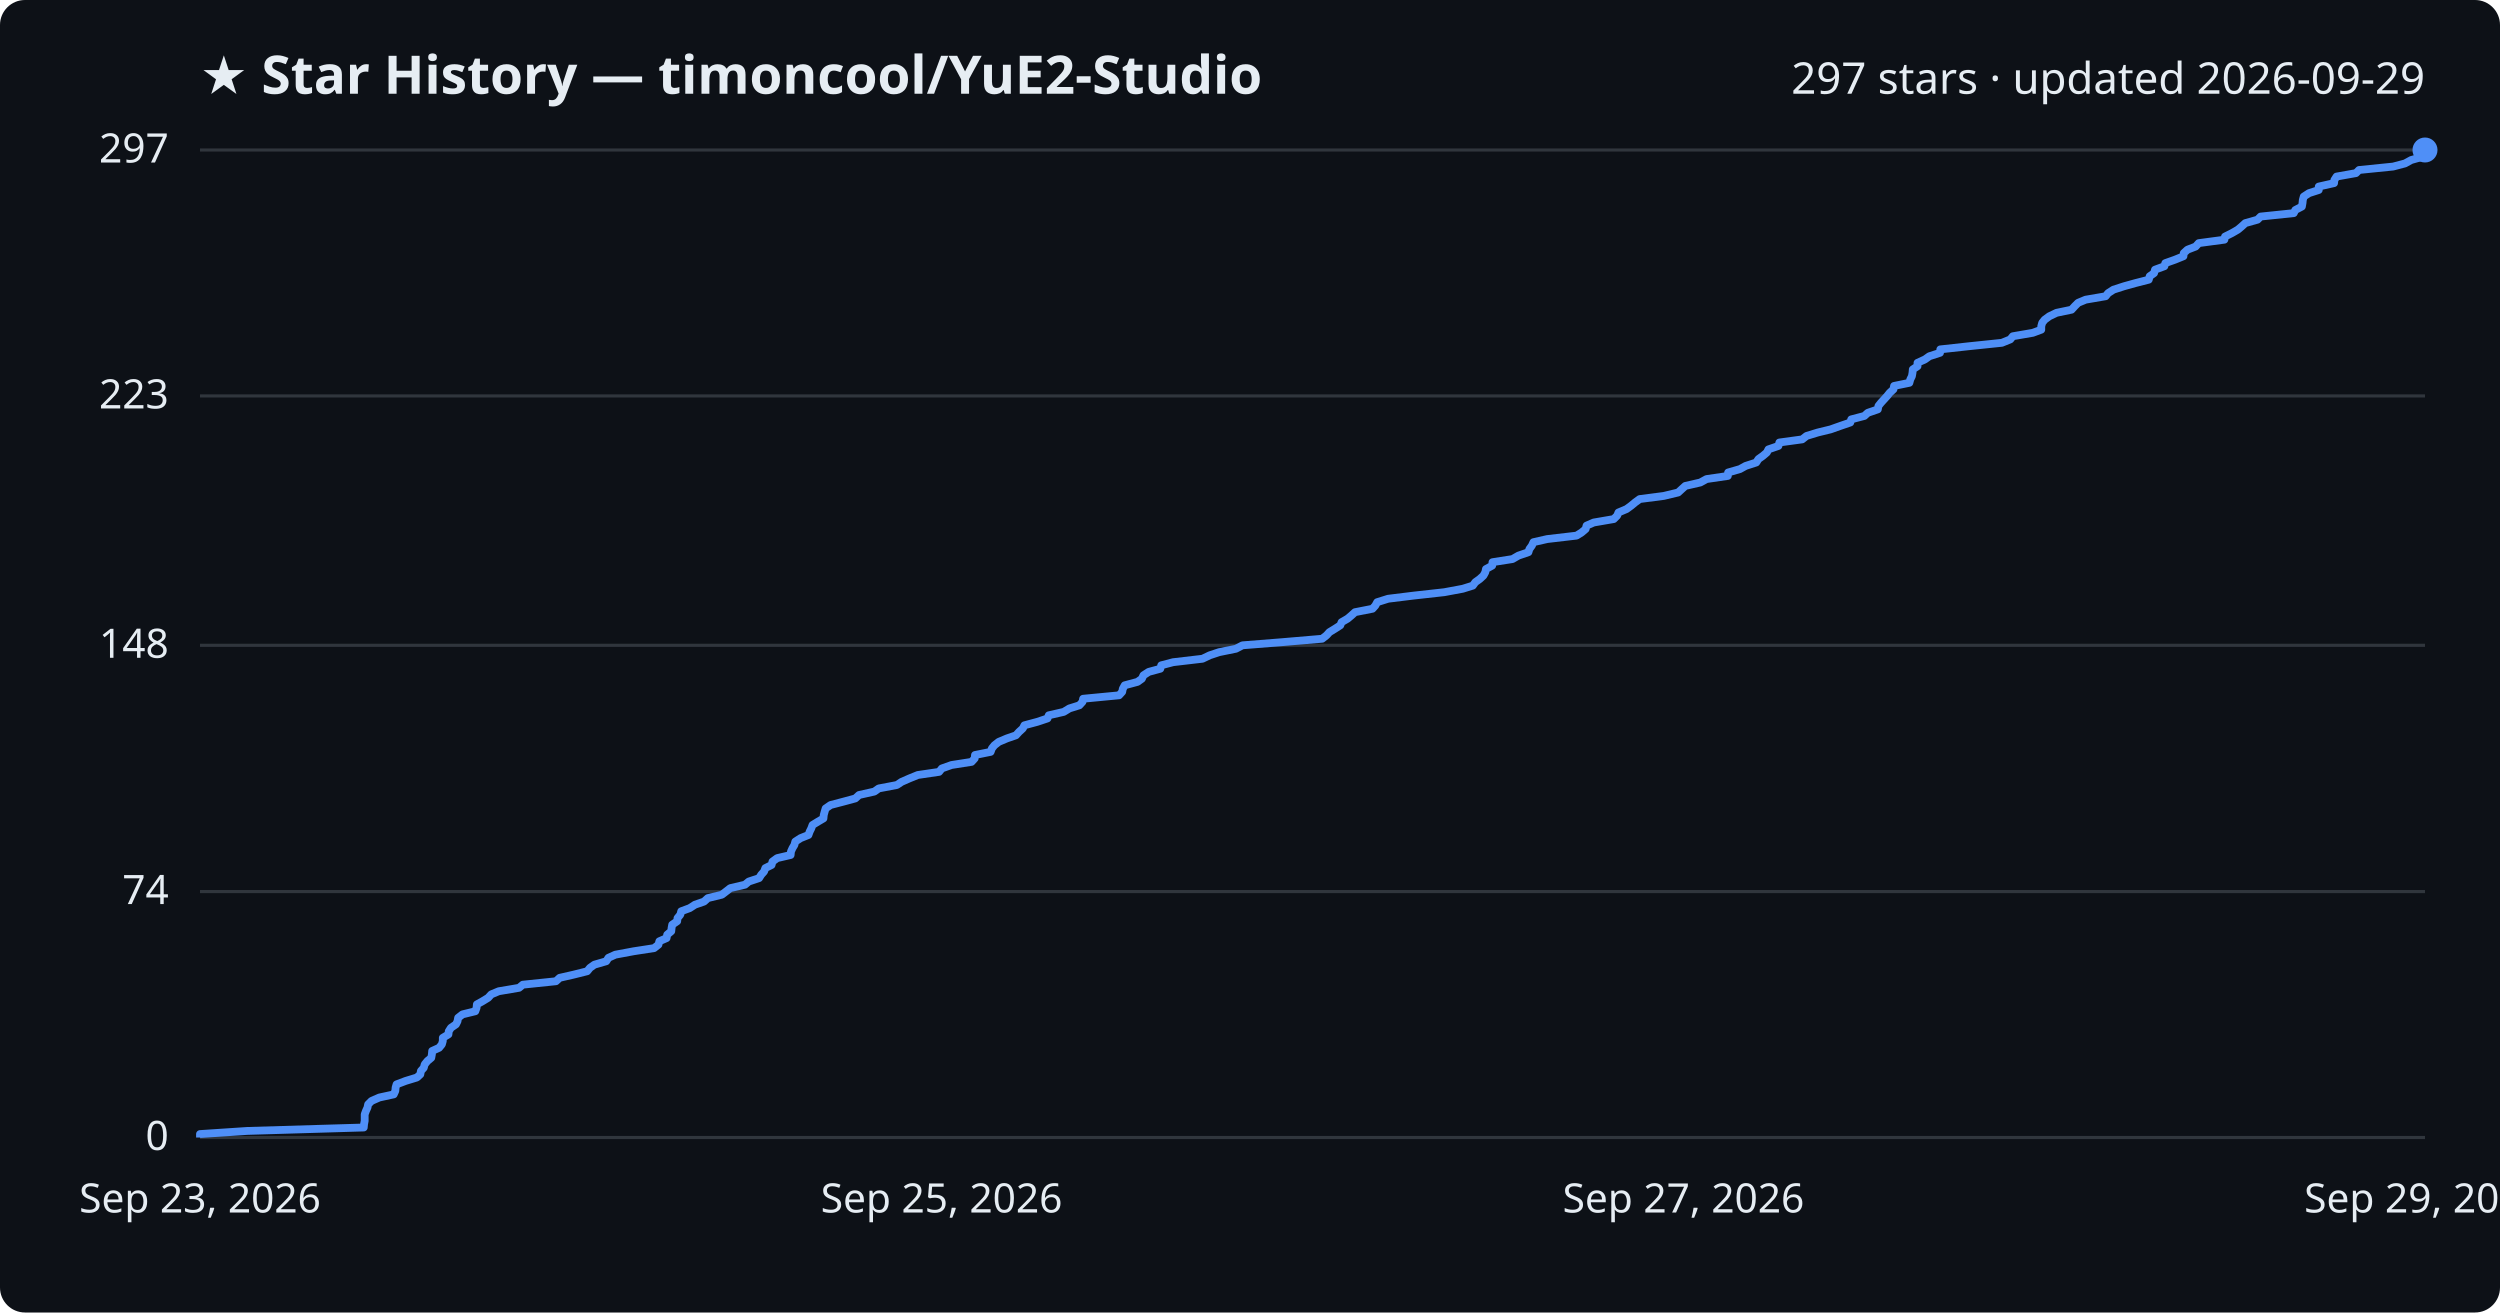
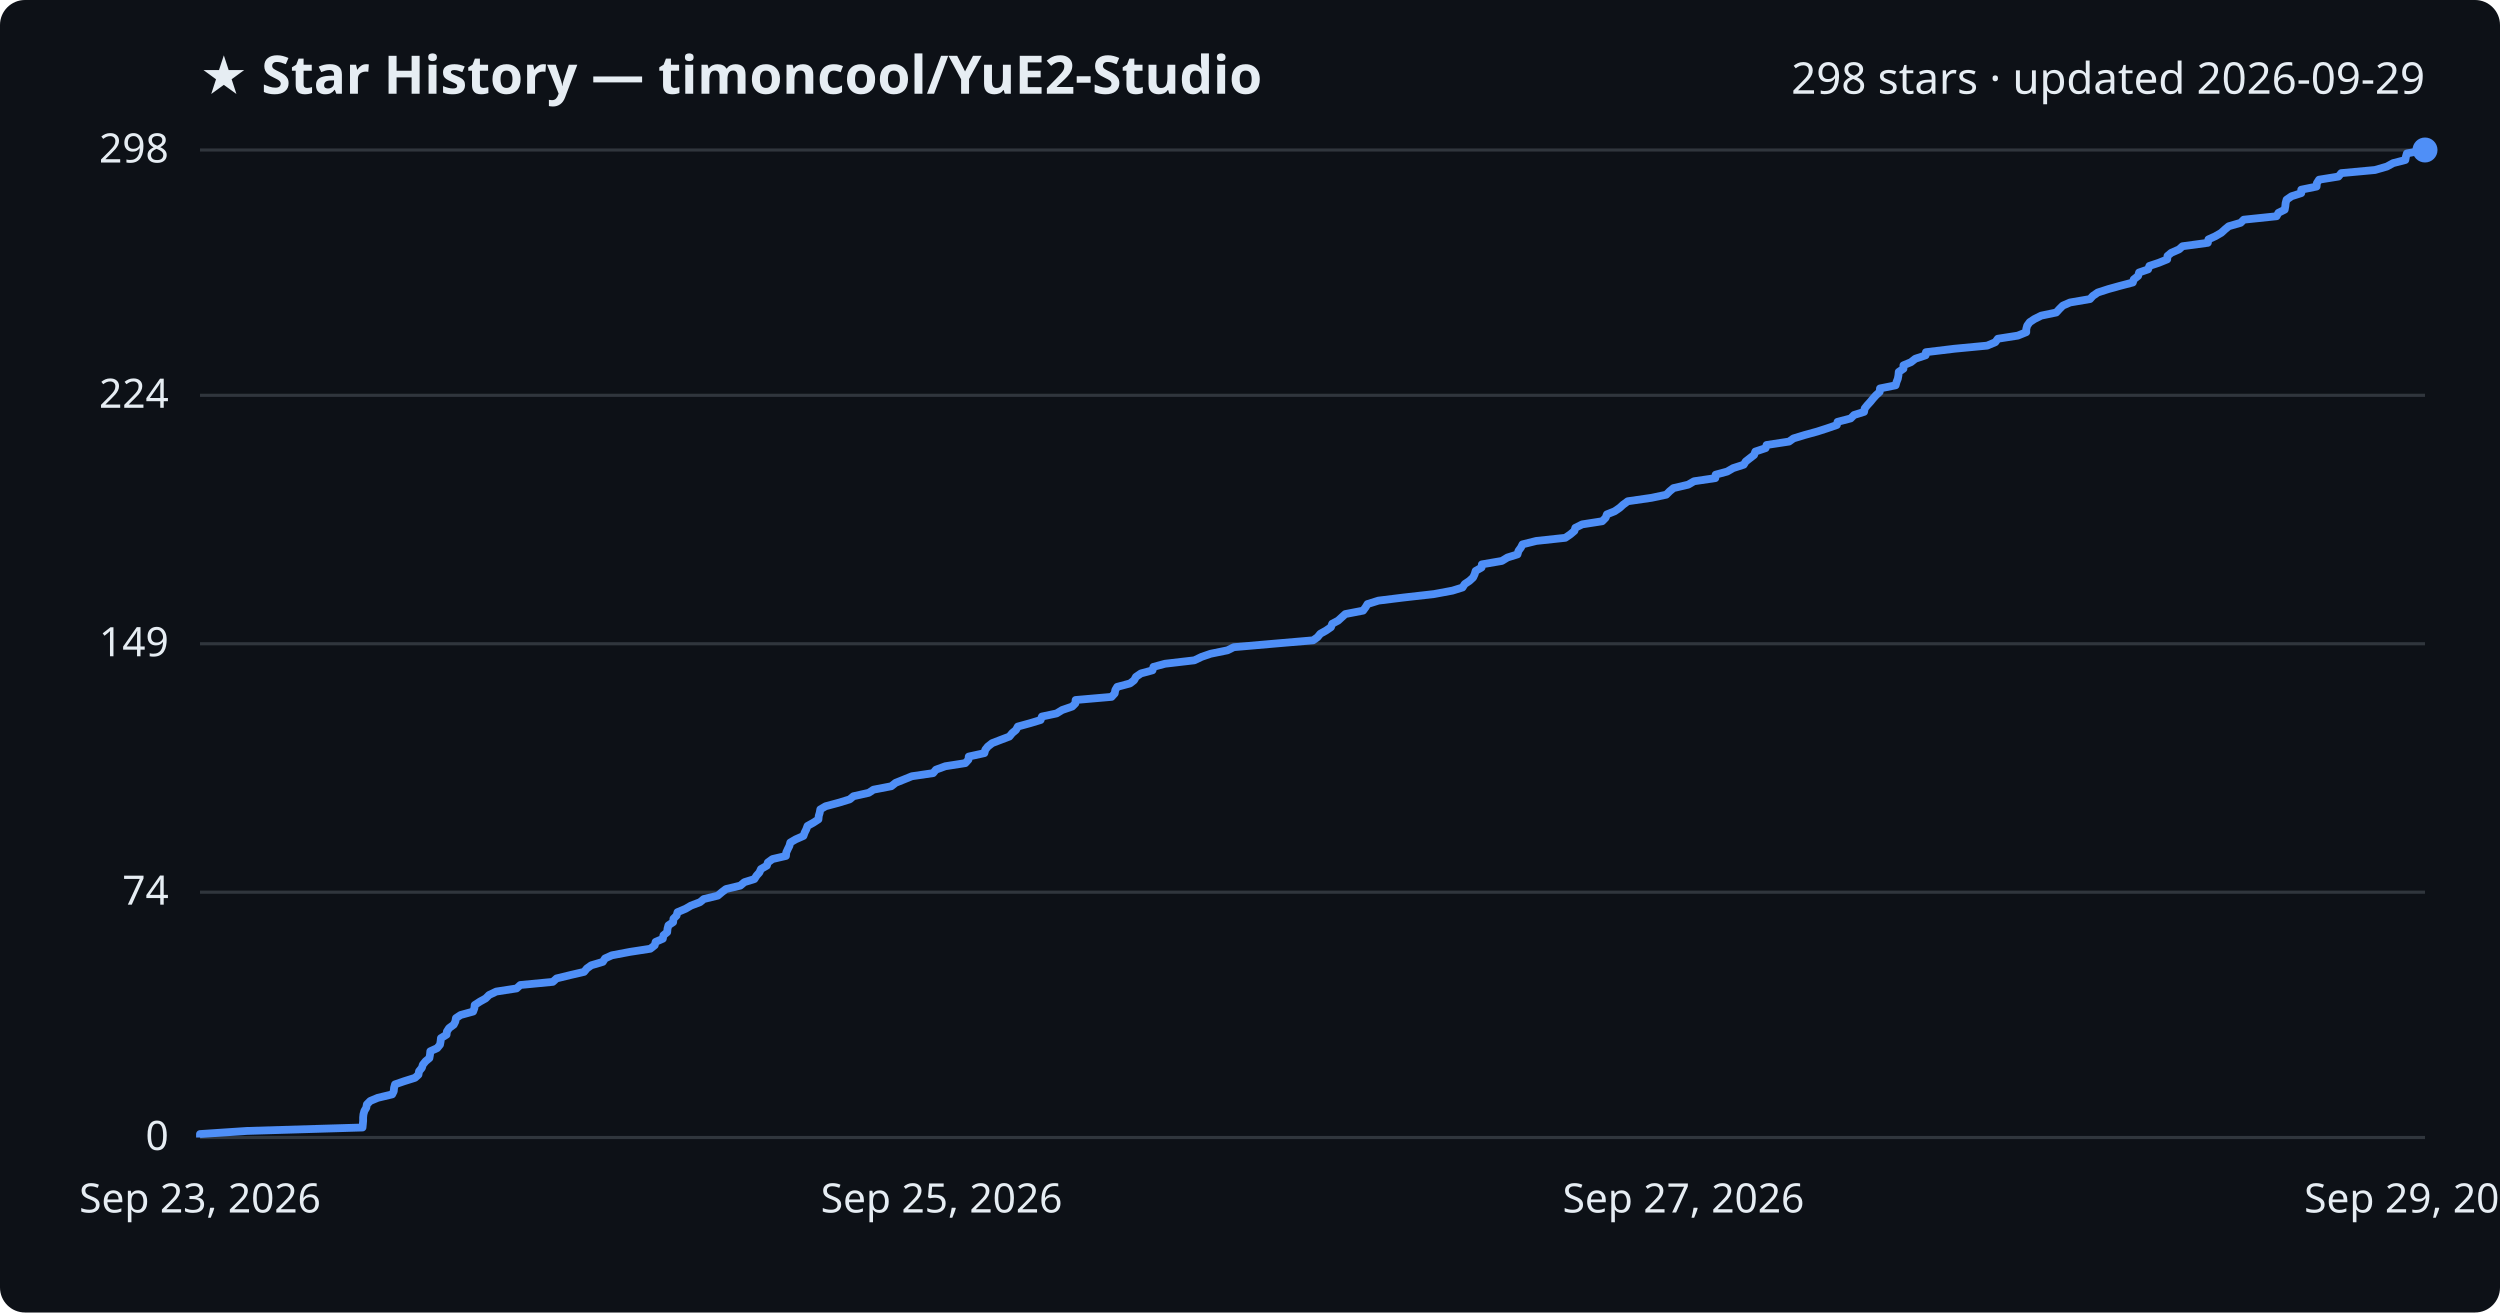
<svg xmlns="http://www.w3.org/2000/svg" viewBox="0 0 800 420" font-family="Segoe UI, sans-serif">
  <rect width="800" height="420" fill="#0d1117" rx="8" />
  <text x="64" y="30" fill="#e6edf3" font-size="17" font-weight="700">★ Star History — timoncool/YuE2-Studio</text>
-   <text x="776" y="30" fill="#e6edf3" font-size="14" text-anchor="end">297 stars · updated 2026-09-29</text>
+   <text x="776" y="30" fill="#e6edf3" font-size="14" text-anchor="end">298 stars · updated 2026-09-29</text>
  <line x1="64" y1="364.0" x2="776" y2="364.0" stroke="#30363d" stroke-width="1" />
  <text x="54" y="368.0" fill="#e6edf3" font-size="13" text-anchor="end">0</text>
-   <line x1="64" y1="285.3" x2="776" y2="285.3" stroke="#30363d" stroke-width="1" />
-   <text x="54" y="289.3" fill="#e6edf3" font-size="13" text-anchor="end">74</text>
-   <line x1="64" y1="206.5" x2="776" y2="206.5" stroke="#30363d" stroke-width="1" />
-   <text x="54" y="210.5" fill="#e6edf3" font-size="13" text-anchor="end">148</text>
-   <line x1="64" y1="126.7" x2="776" y2="126.7" stroke="#30363d" stroke-width="1" />
-   <text x="54" y="130.7" fill="#e6edf3" font-size="13" text-anchor="end">223</text>
+   <line x1="64" y1="285.5" x2="776" y2="285.5" stroke="#30363d" stroke-width="1" />
+   <text x="54" y="289.5" fill="#e6edf3" font-size="13" text-anchor="end">74</text>
+   <line x1="64" y1="206.0" x2="776" y2="206.0" stroke="#30363d" stroke-width="1" />
+   <text x="54" y="210.0" fill="#e6edf3" font-size="13" text-anchor="end">149</text>
+   <line x1="64" y1="126.5" x2="776" y2="126.5" stroke="#30363d" stroke-width="1" />
+   <text x="54" y="130.5" fill="#e6edf3" font-size="13" text-anchor="end">224</text>
  <line x1="64" y1="48.0" x2="776" y2="48.0" stroke="#30363d" stroke-width="1" />
-   <text x="54" y="52.0" fill="#e6edf3" font-size="13" text-anchor="end">297</text>
-   <path d="M64.0,364.0 L64.0,362.9 L79.1,361.9 L116.4,360.8 L116.5,359.7 L116.7,358.7 L116.7,357.6 L116.7,356.6 L117.1,355.5 L117.6,354.4 L117.8,353.4 L118.9,352.3 L121.4,351.2 L126.0,350.2 L126.5,349.1 L126.6,348.0 L126.9,347.0 L129.8,345.9 L133.4,344.8 L134.5,343.8 L134.7,342.7 L135.6,341.7 L135.9,340.6 L136.8,339.5 L138.0,338.5 L138.2,337.4 L138.3,336.3 L140.5,335.3 L141.4,334.2 L141.7,333.1 L141.7,332.1 L143.5,331.0 L143.6,330.0 L144.3,328.9 L145.9,327.8 L146.4,326.8 L146.6,325.7 L148.0,324.6 L152.1,323.6 L152.5,322.5 L152.6,321.4 L154.4,320.4 L156.2,319.3 L157.2,318.2 L159.6,317.2 L166.1,316.1 L167.3,315.1 L177.9,314.0 L179.1,312.9 L183.5,311.9 L187.9,310.8 L188.8,309.7 L190.2,308.7 L194.0,307.6 L194.7,306.5 L196.9,305.5 L202.8,304.4 L209.3,303.4 L210.7,302.3 L211.0,301.2 L213.3,300.2 L213.5,299.1 L214.8,298.0 L214.9,297.0 L215.1,295.9 L216.7,294.8 L216.8,293.8 L217.7,292.7 L218.0,291.6 L220.7,290.6 L222.4,289.5 L225.3,288.5 L226.5,287.4 L231.0,286.3 L232.3,285.3 L233.7,284.2 L238.4,283.1 L239.6,282.1 L242.9,281.0 L243.6,279.9 L244.5,278.9 L244.9,277.8 L246.9,276.8 L247.2,275.7 L248.7,274.6 L253.0,273.6 L253.1,272.5 L253.6,271.4 L254.2,270.4 L254.5,269.3 L256.2,268.2 L258.7,267.2 L259.1,266.1 L259.6,265.1 L260.0,264.0 L261.8,262.9 L263.5,261.9 L263.6,260.8 L263.9,259.7 L264.2,258.7 L265.8,257.6 L270.0,256.5 L273.7,255.5 L274.9,254.4 L279.8,253.3 L281.2,252.3 L287.0,251.2 L288.5,250.2 L291.0,249.1 L293.7,248.0 L300.5,247.0 L301.4,245.9 L304.5,244.8 L310.9,243.8 L311.9,242.7 L312.0,241.6 L317.0,240.6 L317.4,239.5 L318.2,238.5 L319.6,237.4 L322.2,236.3 L325.1,235.3 L326.1,234.2 L327.3,233.1 L327.8,232.1 L331.9,231.0 L335.2,229.9 L335.6,228.9 L340.4,227.8 L342.2,226.7 L345.4,225.7 L346.4,224.6 L346.6,223.6 L358.1,222.5 L359.1,221.4 L359.3,220.4 L359.9,219.3 L364.0,218.2 L365.4,217.2 L365.9,216.1 L367.6,215.0 L371.3,214.0 L371.6,212.9 L375.4,211.9 L384.8,210.8 L387.1,209.7 L390.1,208.7 L395.5,207.6 L397.6,206.5 L410.2,205.5 L423.1,204.4 L424.5,203.3 L425.4,202.3 L427.2,201.2 L428.9,200.1 L429.3,199.1 L431.2,198.0 L432.4,197.0 L433.6,195.9 L439.2,194.8 L440.1,193.8 L440.7,192.7 L444.2,191.6 L452.3,190.6 L462.2,189.5 L468.1,188.4 L471.3,187.4 L472.1,186.3 L473.5,185.3 L474.7,184.2 L475.3,183.1 L475.5,182.1 L477.5,181.0 L477.6,179.9 L484.0,178.9 L485.9,177.8 L489.1,176.7 L489.4,175.7 L490.2,174.6 L490.7,173.5 L495.1,172.5 L504.5,171.4 L506.1,170.4 L507.4,169.3 L507.7,168.2 L510.0,167.2 L516.4,166.1 L517.5,165.0 L517.9,164.0 L520.5,162.9 L522.0,161.8 L523.2,160.8 L524.7,159.7 L532.4,158.7 L537.0,157.6 L538.2,156.5 L539.3,155.5 L544.1,154.4 L546.1,153.3 L552.9,152.3 L553.0,151.2 L556.8,150.1 L558.6,149.1 L562.0,148.0 L562.7,146.9 L564.1,145.9 L565.4,144.8 L565.9,143.8 L569.1,142.7 L569.4,141.6 L576.7,140.6 L578.1,139.5 L581.7,138.4 L585.8,137.4 L588.9,136.3 L592.1,135.2 L592.4,134.2 L596.6,133.1 L597.7,132.1 L600.9,131.0 L601.1,129.9 L601.9,128.9 L602.9,127.8 L603.9,126.7 L604.7,125.7 L605.9,124.6 L606.1,123.5 L611.0,122.5 L611.3,121.4 L611.8,120.4 L612.0,119.3 L612.1,118.2 L613.6,117.2 L613.6,116.1 L616.0,115.0 L617.4,114.0 L620.8,112.9 L620.9,111.8 L630.0,110.8 L640.6,109.7 L643.3,108.6 L644.1,107.6 L650.5,106.5 L653.2,105.5 L653.2,104.4 L653.5,103.3 L654.3,102.3 L655.8,101.2 L658.1,100.1 L662.9,99.1 L663.9,98.0 L665.0,96.9 L667.4,95.9 L673.8,94.8 L674.6,93.8 L676.3,92.7 L679.7,91.6 L683.3,90.6 L687.6,89.5 L687.9,88.4 L689.3,87.4 L689.6,86.3 L692.6,85.2 L692.9,84.2 L696.0,83.1 L698.7,82.0 L698.8,81.0 L700.0,79.9 L702.6,78.9 L703.6,77.8 L711.8,76.7 L712.0,75.7 L714.2,74.6 L716.1,73.5 L717.3,72.5 L718.5,71.4 L722.4,70.3 L723.4,69.3 L734.0,68.2 L734.5,67.2 L736.6,66.1 L736.8,65.0 L736.9,64.0 L737.2,62.9 L738.9,61.8 L742.0,60.8 L742.0,59.7 L746.9,58.6 L747.0,57.6 L747.7,56.5 L753.9,55.4 L754.9,54.4 L765.8,53.3 L769.6,52.3 L771.6,51.2 L775.5,50.1 L775.7,49.1 L776.0,48.0 L776.0,48.0" fill="none" stroke="#4f8ff7" stroke-width="2.5" stroke-linejoin="round" />
+   <text x="54" y="52.0" fill="#e6edf3" font-size="13" text-anchor="end">298</text>
+   <path d="M64.0,364.0 L64.0,362.9 L79.0,361.9 L116.0,360.8 L116.1,359.8 L116.2,358.7 L116.2,357.6 L116.3,356.6 L116.6,355.5 L117.2,354.5 L117.4,353.4 L118.5,352.3 L120.9,351.3 L125.5,350.2 L126.0,349.2 L126.1,348.1 L126.4,347.0 L129.3,346.0 L132.8,344.9 L133.9,343.9 L134.1,342.8 L135.0,341.7 L135.3,340.7 L136.2,339.6 L137.4,338.6 L137.6,337.5 L137.7,336.4 L139.9,335.4 L140.8,334.3 L141.0,333.2 L141.1,332.2 L142.9,331.1 L143.0,330.1 L143.7,329.0 L145.2,327.9 L145.7,326.9 L145.9,325.8 L147.4,324.8 L151.4,323.7 L151.8,322.6 L151.9,321.6 L153.6,320.5 L155.4,319.5 L156.5,318.4 L158.8,317.3 L165.3,316.3 L166.5,315.2 L176.9,314.2 L178.1,313.1 L182.6,312.0 L186.9,311.0 L187.8,309.9 L189.2,308.9 L192.9,307.8 L193.6,306.7 L195.8,305.7 L201.6,304.6 L208.1,303.6 L209.5,302.5 L209.8,301.4 L212.1,300.4 L212.3,299.3 L213.5,298.3 L213.6,297.2 L213.9,296.1 L215.4,295.1 L215.5,294.0 L216.5,293.0 L216.8,291.9 L219.4,290.8 L221.1,289.8 L224.0,288.7 L225.2,287.7 L229.7,286.6 L231.0,285.5 L232.3,284.5 L236.9,283.4 L238.2,282.3 L241.4,281.3 L242.1,280.2 L243.0,279.2 L243.5,278.1 L245.4,277.0 L245.7,276.0 L247.2,274.9 L251.5,273.9 L251.6,272.8 L252.1,271.7 L252.6,270.7 L252.9,269.6 L254.6,268.6 L257.1,267.5 L257.5,266.4 L258.0,265.4 L258.4,264.3 L260.2,263.3 L261.9,262.2 L262.0,261.1 L262.3,260.1 L262.5,259.0 L264.2,258.0 L268.3,256.9 L271.9,255.8 L273.1,254.8 L278.0,253.7 L279.5,252.7 L285.2,251.6 L286.6,250.5 L289.1,249.5 L291.8,248.4 L298.6,247.4 L299.5,246.3 L302.5,245.2 L308.9,244.2 L309.9,243.1 L310.0,242.1 L315.0,241.0 L315.3,239.9 L316.1,238.9 L317.5,237.8 L320.1,236.8 L323.0,235.7 L323.9,234.6 L325.1,233.6 L325.7,232.5 L329.7,231.4 L333.0,230.4 L333.4,229.3 L338.1,228.3 L339.9,227.2 L343.1,226.1 L344.1,225.1 L344.2,224.0 L355.7,223.0 L356.7,221.9 L356.9,220.8 L357.5,219.8 L361.6,218.7 L362.9,217.7 L363.5,216.6 L365.1,215.5 L368.8,214.5 L369.1,213.4 L372.8,212.4 L382.2,211.3 L384.5,210.2 L387.4,209.2 L392.8,208.1 L394.8,207.1 L407.4,206.0 L420.2,204.9 L421.6,203.9 L422.5,202.8 L424.3,201.8 L425.9,200.7 L426.3,199.6 L428.2,198.6 L429.4,197.5 L430.5,196.5 L436.2,195.4 L437.0,194.3 L437.6,193.3 L441.1,192.2 L449.2,191.2 L458.9,190.1 L464.8,189.0 L468.0,188.0 L468.7,186.9 L470.2,185.9 L471.4,184.8 L471.9,183.7 L472.2,182.7 L474.1,181.6 L474.2,180.6 L480.6,179.5 L482.4,178.4 L485.6,177.4 L485.9,176.3 L486.7,175.2 L487.2,174.2 L491.6,173.1 L500.9,172.1 L502.5,171.0 L503.8,169.9 L504.1,168.9 L506.3,167.8 L512.7,166.8 L513.8,165.7 L514.2,164.6 L516.7,163.6 L518.3,162.5 L519.4,161.5 L520.9,160.4 L528.5,159.3 L533.2,158.3 L534.3,157.2 L535.5,156.2 L540.2,155.1 L542.1,154.0 L548.9,153.0 L549.0,151.9 L552.7,150.9 L554.6,149.8 L558.0,148.7 L558.6,147.7 L560.0,146.6 L561.3,145.6 L561.7,144.5 L565.0,143.4 L565.3,142.4 L572.5,141.3 L573.9,140.3 L577.5,139.2 L581.5,138.1 L584.6,137.1 L587.8,136.0 L588.0,135.0 L592.2,133.9 L593.3,132.8 L596.5,131.8 L596.7,130.7 L597.5,129.7 L598.5,128.6 L599.4,127.5 L600.3,126.5 L601.5,125.4 L601.6,124.3 L606.6,123.3 L606.9,122.2 L607.3,121.2 L607.5,120.1 L607.6,119.0 L609.1,118.0 L609.1,116.9 L611.5,115.9 L612.9,114.8 L616.2,113.7 L616.3,112.7 L625.4,111.6 L635.9,110.6 L638.5,109.5 L639.3,108.4 L645.7,107.4 L648.4,106.3 L648.4,105.3 L648.7,104.2 L649.5,103.1 L651.0,102.1 L653.2,101.0 L658.0,100.0 L659.0,98.9 L660.1,97.8 L662.4,96.8 L668.8,95.7 L669.7,94.7 L671.3,93.6 L674.7,92.5 L678.3,91.5 L682.5,90.4 L682.8,89.4 L684.2,88.3 L684.5,87.2 L687.4,86.2 L687.8,85.1 L690.8,84.1 L693.5,83.0 L693.6,81.9 L694.8,80.9 L697.3,79.8 L698.4,78.8 L706.5,77.7 L706.7,76.6 L708.9,75.6 L710.8,74.5 L712.0,73.4 L713.2,72.4 L717.0,71.3 L718.0,70.3 L728.5,69.2 L729.1,68.1 L731.1,67.1 L731.3,66.0 L731.4,65.0 L731.7,63.9 L733.3,62.8 L736.4,61.8 L736.4,60.7 L741.3,59.7 L741.4,58.6 L742.1,57.5 L748.3,56.5 L749.2,55.4 L760.0,54.4 L763.8,53.3 L765.8,52.2 L769.7,51.2 L769.9,50.1 L770.2,49.1 L776.0,48.0 L776.0,48.0" fill="none" stroke="#4f8ff7" stroke-width="2.5" stroke-linejoin="round" />
  <circle cx="776.0" cy="48.0" r="4" fill="#4f8ff7" />
  <text x="64.0" y="388" fill="#e6edf3" font-size="13" text-anchor="middle">Sep 23, 2026</text>
  <text x="301.3" y="388" fill="#e6edf3" font-size="13" text-anchor="middle">Sep 25, 2026</text>
  <text x="538.7" y="388" fill="#e6edf3" font-size="13" text-anchor="middle">Sep 27, 2026</text>
  <text x="776.0" y="388" fill="#e6edf3" font-size="13" text-anchor="middle">Sep 29, 2026</text>
</svg>
